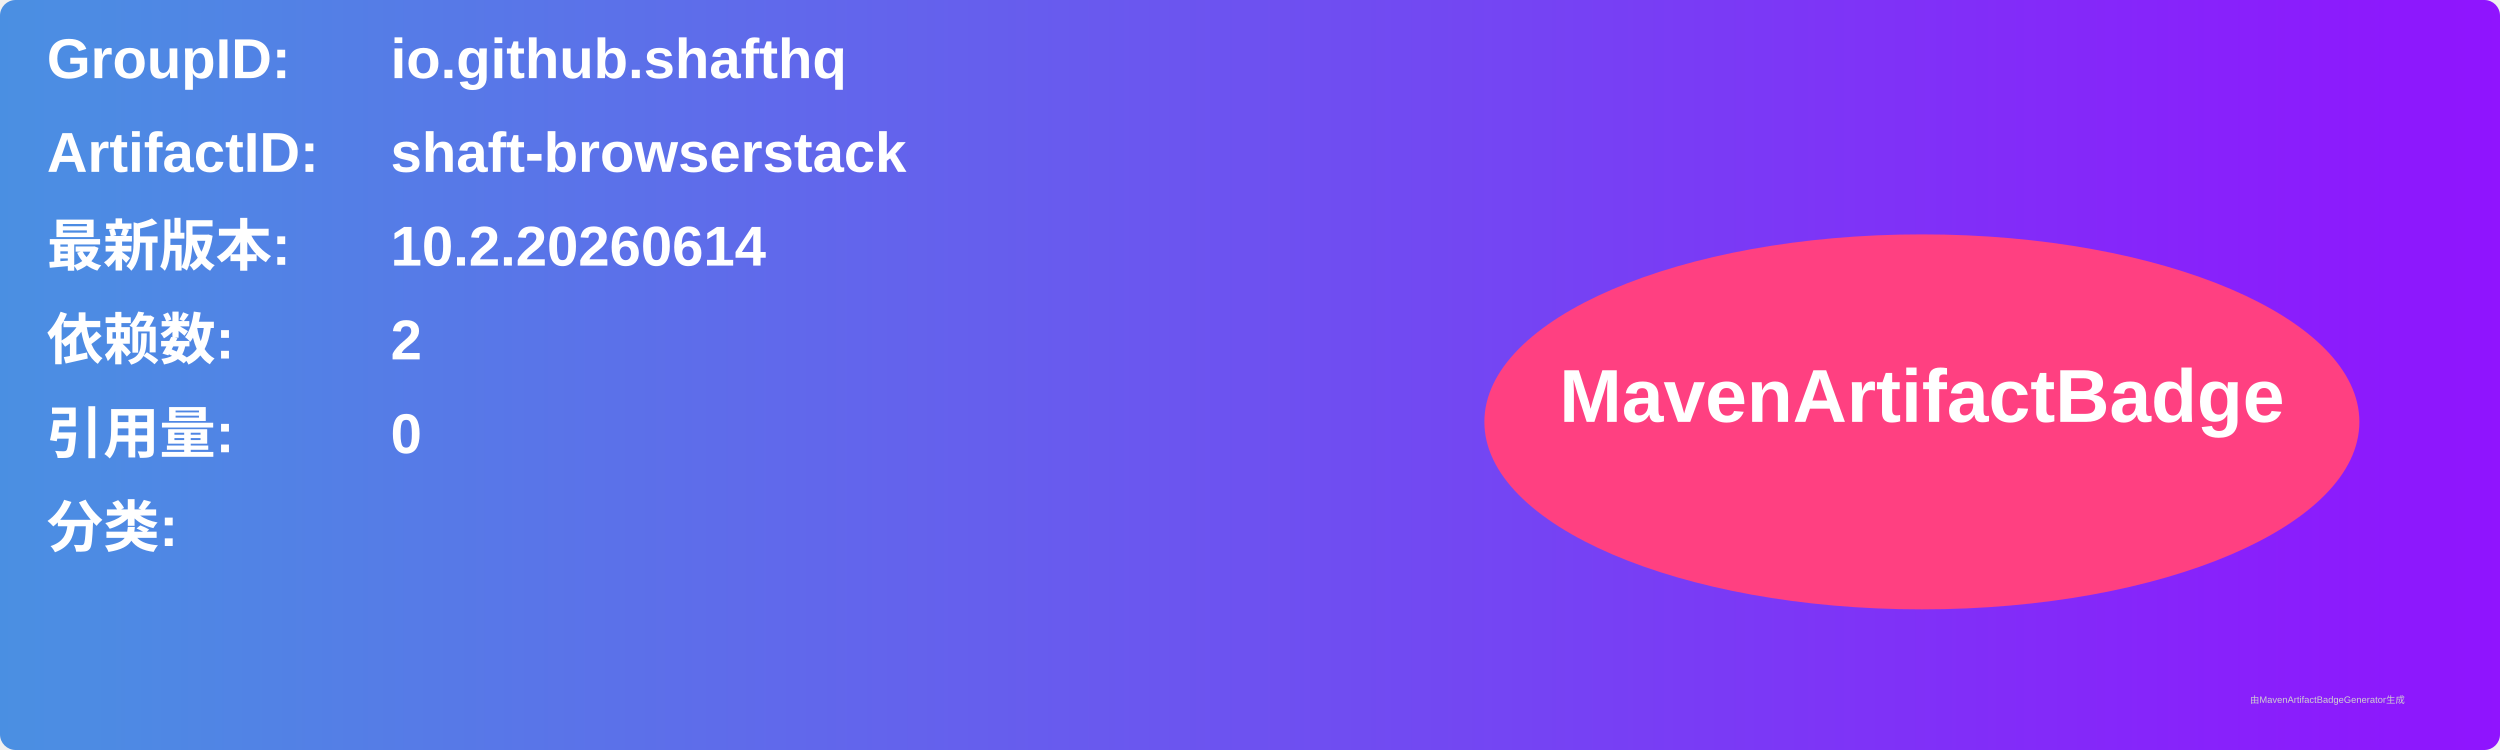
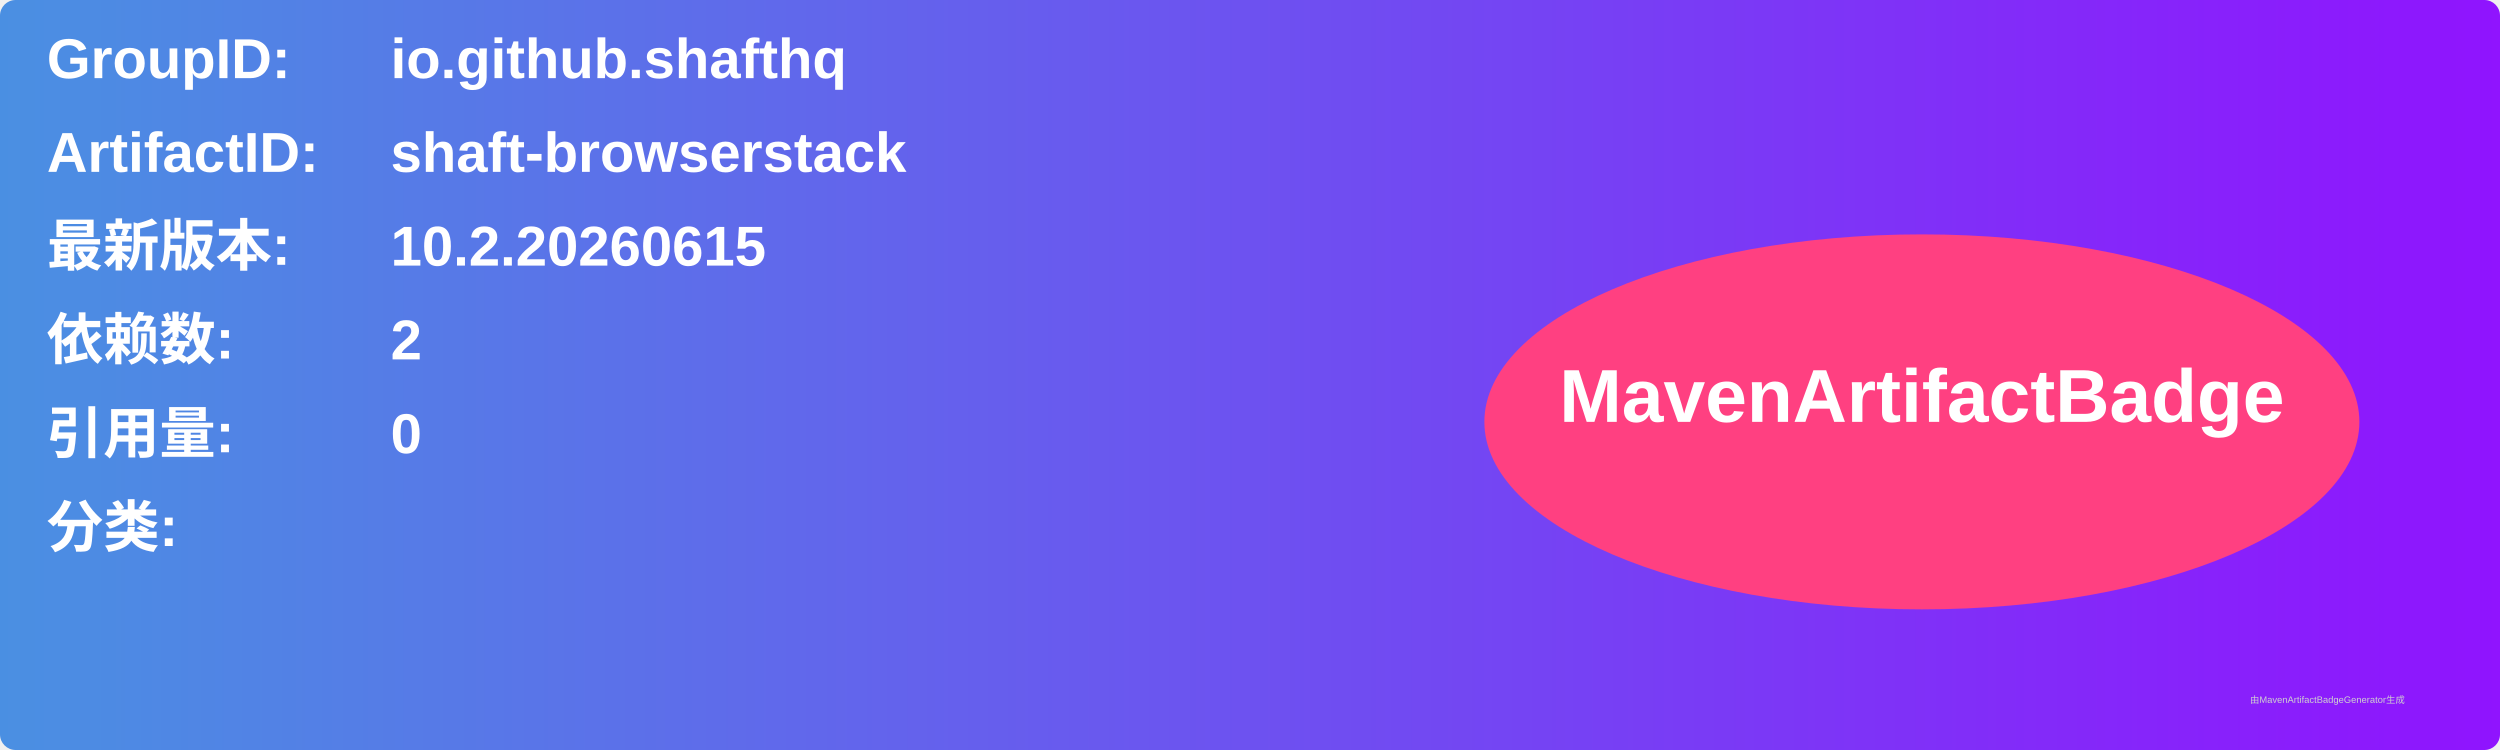
<svg xmlns="http://www.w3.org/2000/svg" width="800" height="240" viewBox="0 0 800 240">
  <linearGradient id="grad" x1="0%" y1="0%" x2="100%" y2="0%">
    <stop offset="0%" stop-color="#4a90e2" />
    <stop offset="100%" stop-color="#9013fe" />
  </linearGradient>
  <rect width="100%" height="100%" rx="5" ry="5" fill="url(#grad)" />
  <g transform="translate(15, 15)">
    <text x="0" y="10" font-family="Arial" font-size="18" fill="white" font-weight="bold" width="260">GroupID:</text>
    <text x="110" y="10" font-family="Arial" font-size="18" fill="white" font-weight="bold" width="460">io.github.shafthq</text>
    <text x="0" y="40" font-family="Arial" font-size="18" fill="white" font-weight="bold" width="260">ArtifactID:</text>
    <text x="110" y="40" font-family="Arial" font-size="18" fill="white" font-weight="bold" width="460">shaft-browserstack</text>
    <text x="0" y="70" font-family="Arial" font-size="18" fill="white" font-weight="bold">最新版本:</text>
    <text x="110" y="70" font-family="Arial" font-size="18" fill="white" font-weight="bold">
-       <tspan font-weight="bold">10.2.20260614</tspan>
+       <tspan font-weight="bold">10.2.20260615</tspan>
    </text>
    <text x="0" y="100" font-family="Arial" font-size="18" fill="white" font-weight="bold">依赖数: </text>
    <text x="110" y="100" font-family="Arial" font-size="18" fill="white">
      <tspan font-weight="bold">2</tspan>
    </text>
    <text x="0" y="130" font-family="Arial" font-size="18" fill="white" font-weight="bold">引用量: </text>
    <text x="110" y="130" font-family="Arial" font-size="18" fill="white">
      <tspan font-weight="bold">0</tspan>
    </text>
    <text x="0" y="160" font-family="Arial" font-size="18" fill="white" font-weight="bold">分类:</text>
    <text x="10" y="190" font-family="Arial" font-size="10" fill="white">
      <tspan font-weight="bold" />
    </text>
    <ellipse cx="600" cy="120" rx="140" ry="60" fill="#ff4081" />
    <text x="600" y="120" text-anchor="middle" font-family="Arial" font-size="24" fill="white" font-weight="bold">MavenArtifactBadge</text>
  </g>
  <text x="720" y="225" font-family="Arial" font-size="3" fill="#d0d0d0">由MavenArtifactBadgeGenerator生成</text>
</svg>
